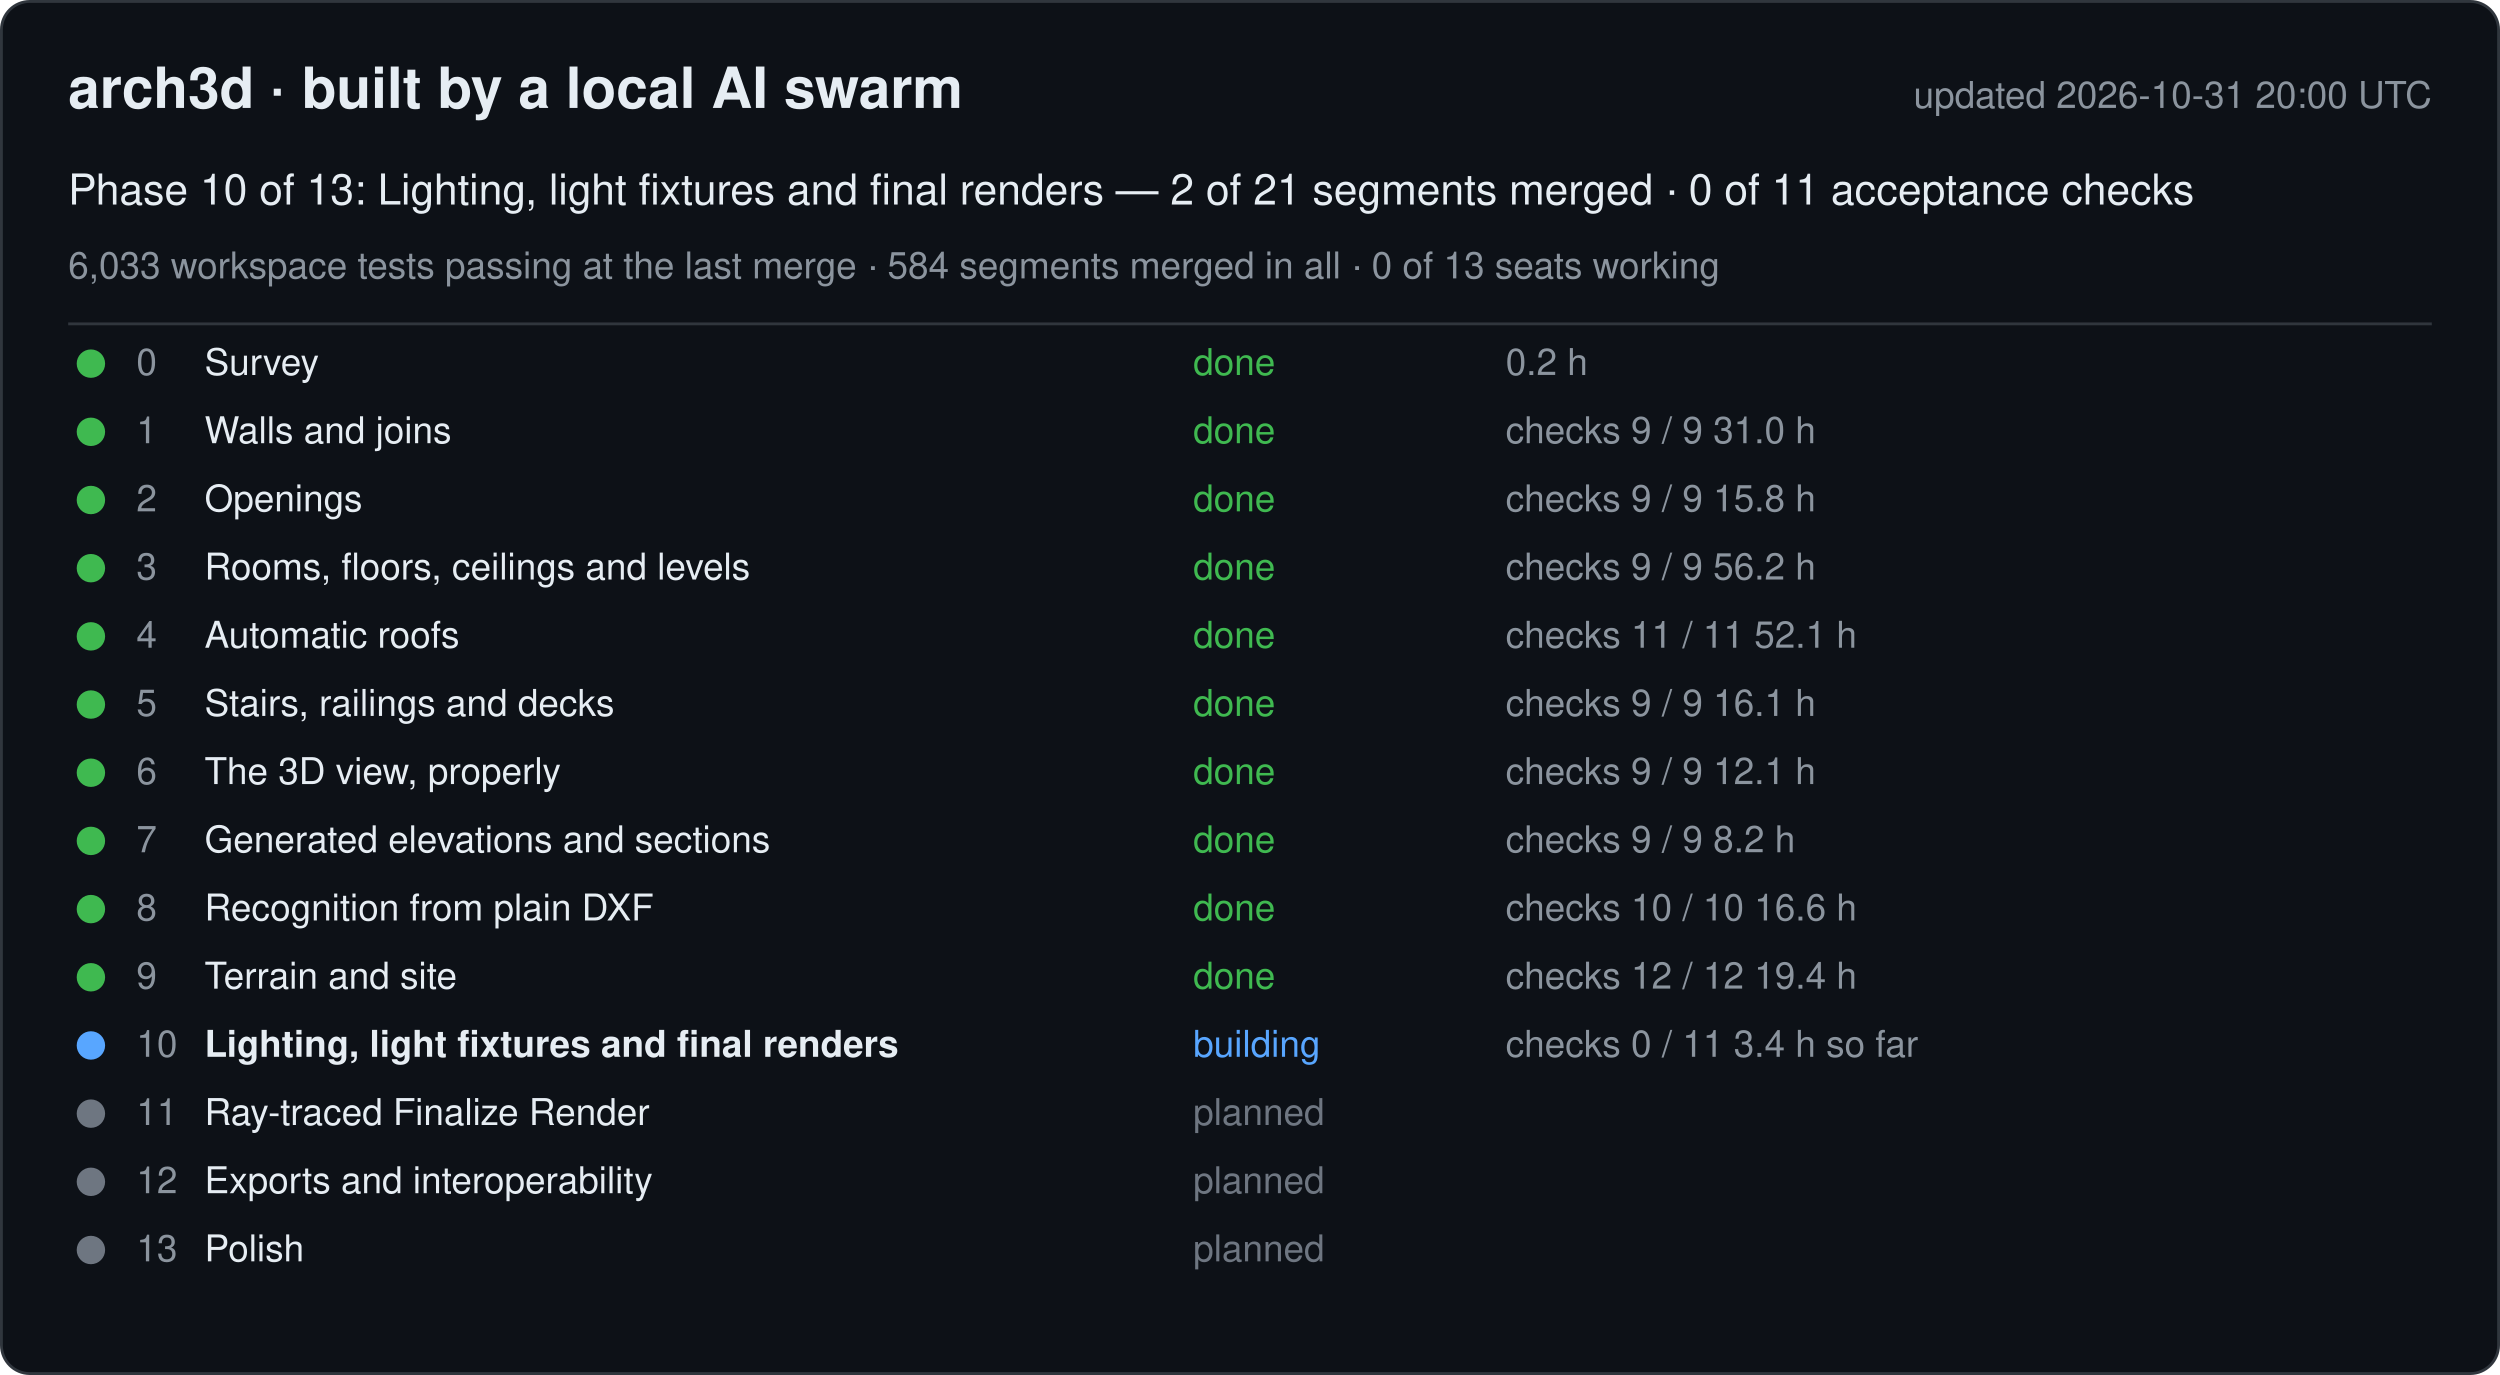
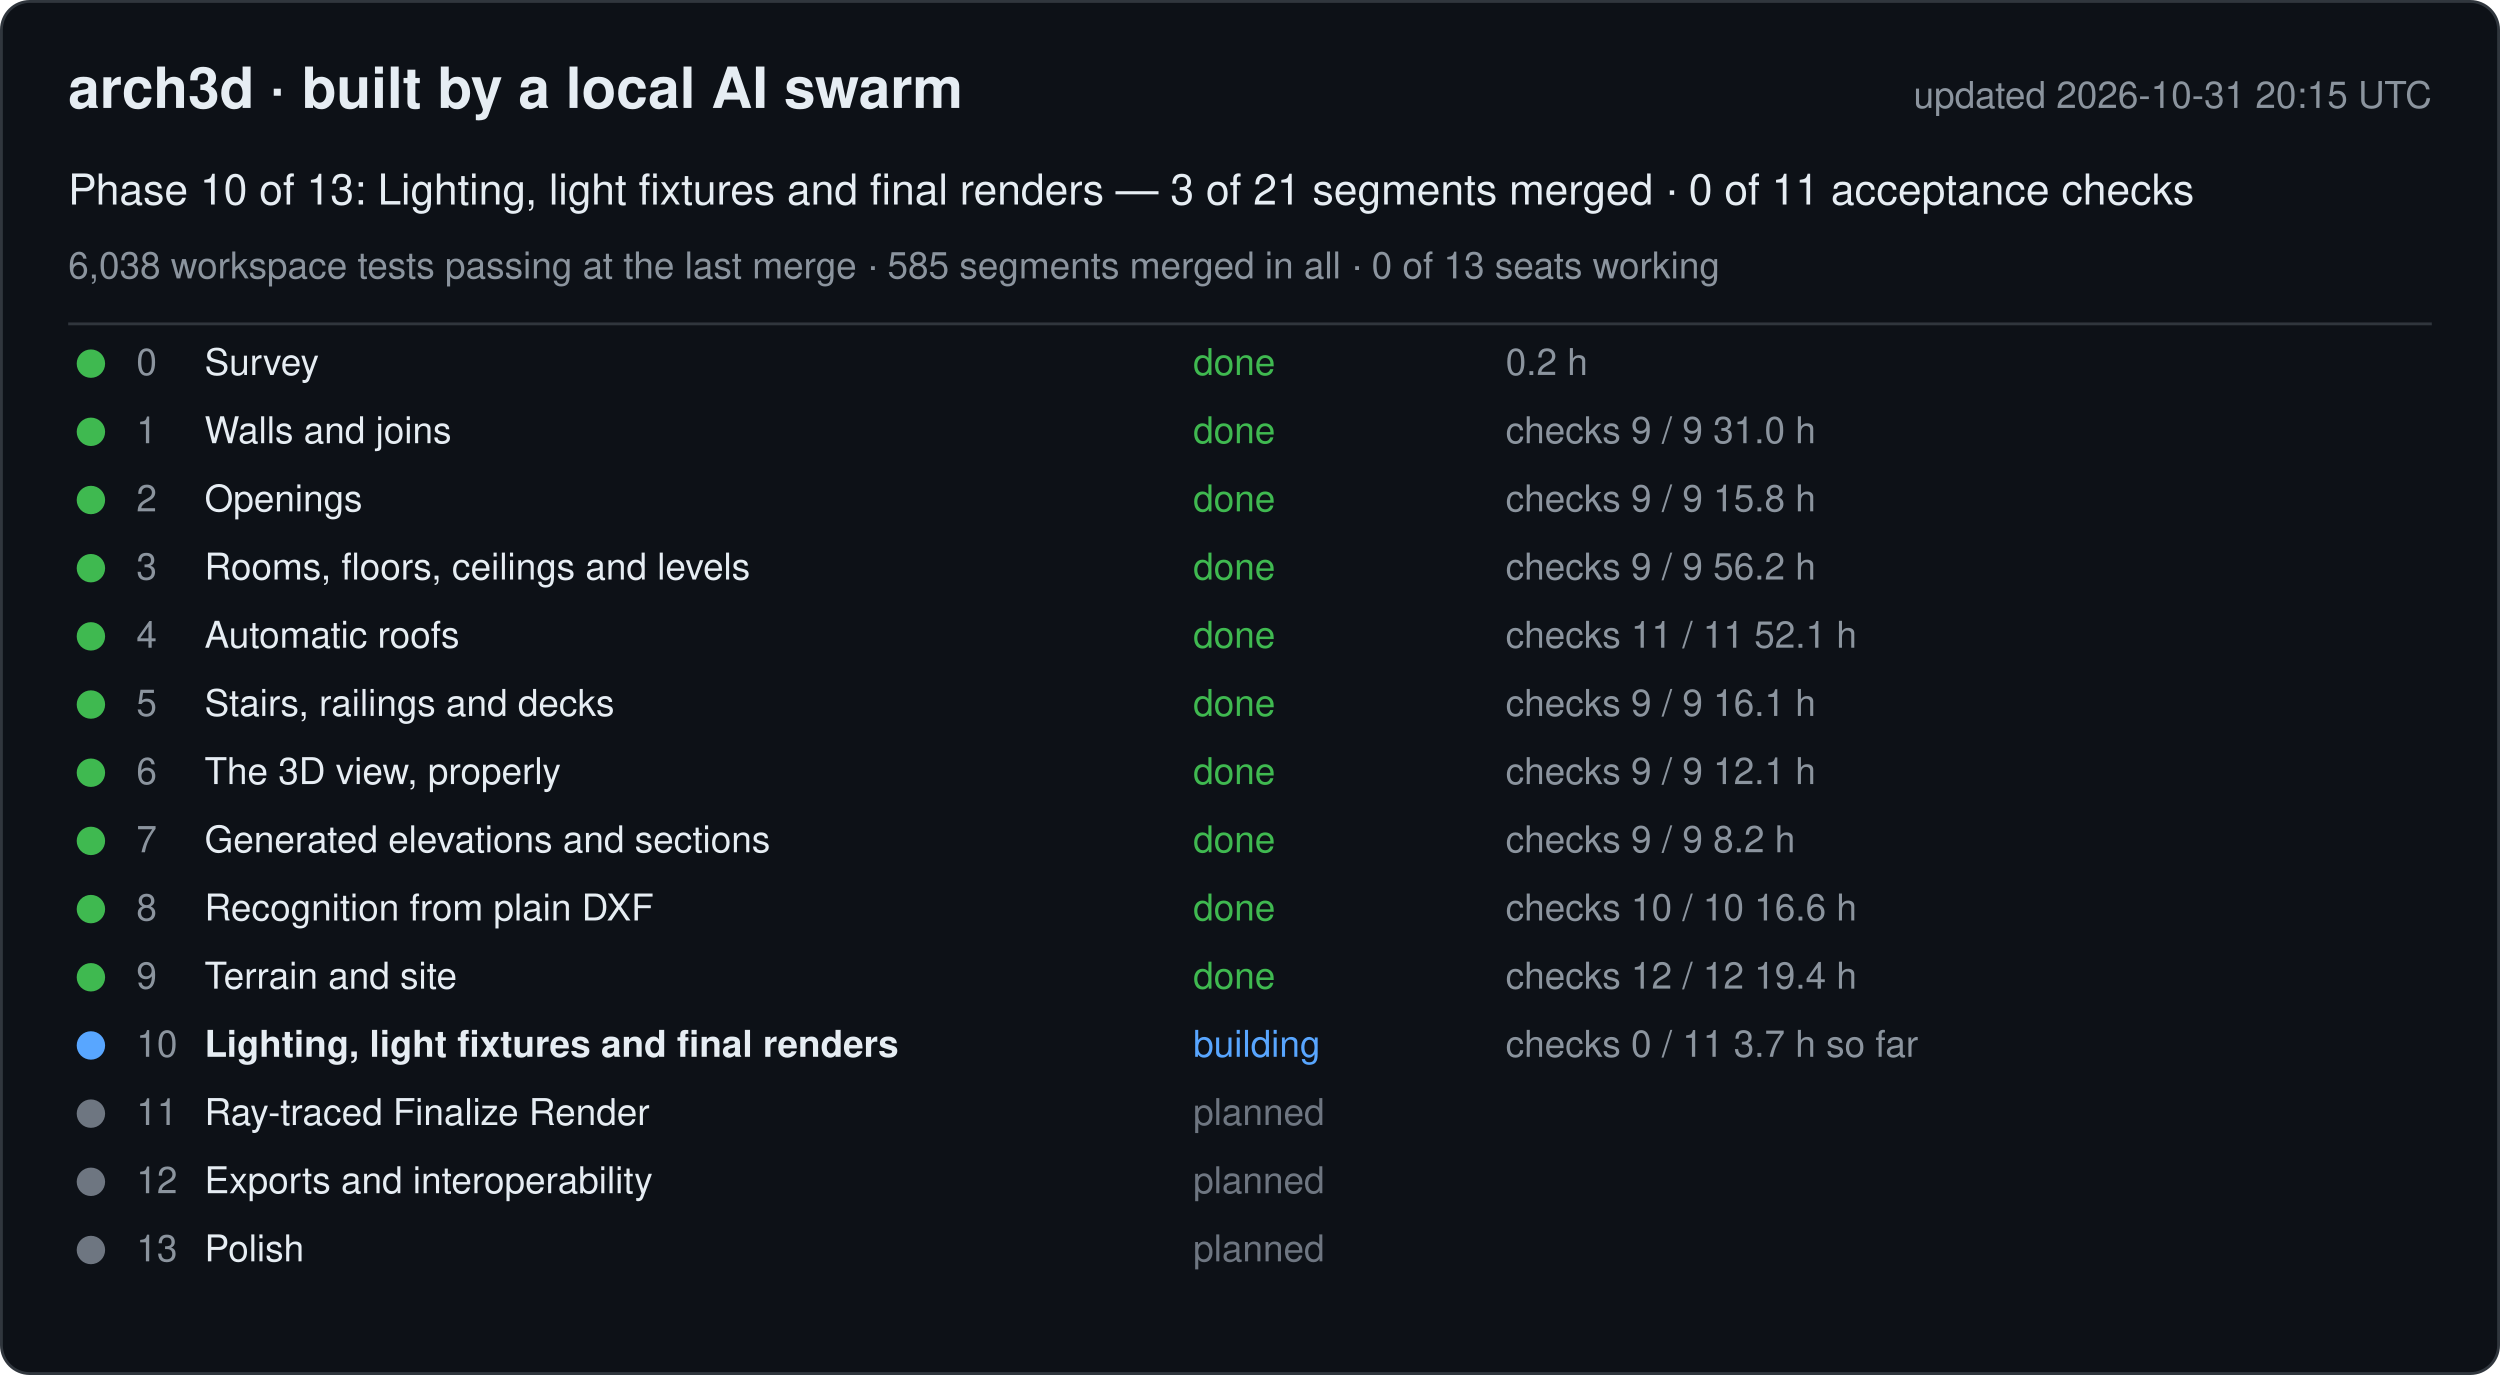
<svg xmlns="http://www.w3.org/2000/svg" width="880" height="484" viewBox="0 0 880 484" font-family="-apple-system, Segoe UI, Helvetica, Arial, sans-serif">
  <rect x="0.5" y="0.5" width="879" height="483" rx="10" fill="#0d1117" stroke="#30363d" />
  <text x="24" y="38" font-size="20" font-weight="600" fill="#e6edf3">arch3d · built by a local AI swarm</text>
-   <text x="856" y="38" font-size="13" fill="#8b949e" text-anchor="end">updated 2026-10-31 20:00 UTC</text>
-   <text x="24" y="72" font-size="15" fill="#e6edf3">Phase 10 of 13: Lighting, light fixtures and final renders — 2 of 21 segments merged · 0 of 11 acceptance checks</text>
-   <text x="24" y="98" font-size="13" fill="#8b949e">6,033 workspace tests passing at the last merge · 584 segments merged in all · 0 of 13 seats working</text>
+   <text x="856" y="38" font-size="13" fill="#8b949e" text-anchor="end">updated 2026-10-31 20:15 UTC</text>
+   <text x="24" y="72" font-size="15" fill="#e6edf3">Phase 10 of 13: Lighting, light fixtures and final renders — 3 of 21 segments merged · 0 of 11 acceptance checks</text>
+   <text x="24" y="98" font-size="13" fill="#8b949e">6,038 workspace tests passing at the last merge · 585 segments merged in all · 0 of 13 seats working</text>
  <line x1="24" y1="114" x2="856" y2="114" stroke="#30363d" />
  <g data-phase="0">
    <circle cx="32" cy="128" r="5" fill="#3fb950" />
    <text x="48" y="132" font-size="13" fill="#8b949e">0</text>
    <text x="72" y="132" font-size="13" fill="#e6edf3">Survey</text>
    <text x="420" y="132" font-size="13" fill="#3fb950">done</text>
    <text x="530" y="132" font-size="13" fill="#8b949e">0.2 h</text>
  </g>
  <g data-phase="1">
    <circle cx="32" cy="152" r="5" fill="#3fb950" />
    <text x="48" y="156" font-size="13" fill="#8b949e">1</text>
    <text x="72" y="156" font-size="13" fill="#e6edf3">Walls and joins</text>
    <text x="420" y="156" font-size="13" fill="#3fb950">done</text>
    <text x="530" y="156" font-size="13" fill="#8b949e">checks 9 / 9   31.0 h</text>
  </g>
  <g data-phase="2">
    <circle cx="32" cy="176" r="5" fill="#3fb950" />
    <text x="48" y="180" font-size="13" fill="#8b949e">2</text>
    <text x="72" y="180" font-size="13" fill="#e6edf3">Openings</text>
    <text x="420" y="180" font-size="13" fill="#3fb950">done</text>
    <text x="530" y="180" font-size="13" fill="#8b949e">checks 9 / 9   15.8 h</text>
  </g>
  <g data-phase="3">
    <circle cx="32" cy="200" r="5" fill="#3fb950" />
    <text x="48" y="204" font-size="13" fill="#8b949e">3</text>
    <text x="72" y="204" font-size="13" fill="#e6edf3">Rooms, floors, ceilings and levels</text>
    <text x="420" y="204" font-size="13" fill="#3fb950">done</text>
    <text x="530" y="204" font-size="13" fill="#8b949e">checks 9 / 9   56.2 h</text>
  </g>
  <g data-phase="4">
    <circle cx="32" cy="224" r="5" fill="#3fb950" />
    <text x="48" y="228" font-size="13" fill="#8b949e">4</text>
    <text x="72" y="228" font-size="13" fill="#e6edf3">Automatic roofs</text>
    <text x="420" y="228" font-size="13" fill="#3fb950">done</text>
    <text x="530" y="228" font-size="13" fill="#8b949e">checks 11 / 11   52.1 h</text>
  </g>
  <g data-phase="5">
    <circle cx="32" cy="248" r="5" fill="#3fb950" />
    <text x="48" y="252" font-size="13" fill="#8b949e">5</text>
    <text x="72" y="252" font-size="13" fill="#e6edf3">Stairs, railings and decks</text>
    <text x="420" y="252" font-size="13" fill="#3fb950">done</text>
    <text x="530" y="252" font-size="13" fill="#8b949e">checks 9 / 9   16.1 h</text>
  </g>
  <g data-phase="6">
    <circle cx="32" cy="272" r="5" fill="#3fb950" />
    <text x="48" y="276" font-size="13" fill="#8b949e">6</text>
    <text x="72" y="276" font-size="13" fill="#e6edf3">The 3D view, properly</text>
    <text x="420" y="276" font-size="13" fill="#3fb950">done</text>
    <text x="530" y="276" font-size="13" fill="#8b949e">checks 9 / 9   12.1 h</text>
  </g>
  <g data-phase="7">
    <circle cx="32" cy="296" r="5" fill="#3fb950" />
    <text x="48" y="300" font-size="13" fill="#8b949e">7</text>
    <text x="72" y="300" font-size="13" fill="#e6edf3">Generated elevations and sections</text>
    <text x="420" y="300" font-size="13" fill="#3fb950">done</text>
    <text x="530" y="300" font-size="13" fill="#8b949e">checks 9 / 9   8.2 h</text>
  </g>
  <g data-phase="8">
    <circle cx="32" cy="320" r="5" fill="#3fb950" />
    <text x="48" y="324" font-size="13" fill="#8b949e">8</text>
    <text x="72" y="324" font-size="13" fill="#e6edf3">Recognition from plain DXF</text>
    <text x="420" y="324" font-size="13" fill="#3fb950">done</text>
    <text x="530" y="324" font-size="13" fill="#8b949e">checks 10 / 10   16.6 h</text>
  </g>
  <g data-phase="9">
    <circle cx="32" cy="344" r="5" fill="#3fb950" />
    <text x="48" y="348" font-size="13" fill="#8b949e">9</text>
    <text x="72" y="348" font-size="13" fill="#e6edf3">Terrain and site</text>
    <text x="420" y="348" font-size="13" fill="#3fb950">done</text>
    <text x="530" y="348" font-size="13" fill="#8b949e">checks 12 / 12   19.4 h</text>
  </g>
  <g data-phase="10">
    <circle cx="32" cy="368" r="5" fill="#58a6ff" />
    <text x="48" y="372" font-size="13" fill="#8b949e">10</text>
    <text x="72" y="372" font-size="13" fill="#e6edf3" font-weight="600">Lighting, light fixtures and final renders</text>
    <text x="420" y="372" font-size="13" fill="#58a6ff">building</text>
-     <text x="530" y="372" font-size="13" fill="#8b949e">checks 0 / 11   3.4 h so far</text>
+     <text x="530" y="372" font-size="13" fill="#8b949e">checks 0 / 11   3.7 h so far</text>
  </g>
  <g data-phase="11">
    <circle cx="32" cy="392" r="5" fill="#6e7681" />
    <text x="48" y="396" font-size="13" fill="#8b949e">11</text>
    <text x="72" y="396" font-size="13" fill="#e6edf3">Ray-traced Finalize Render</text>
    <text x="420" y="396" font-size="13" fill="#6e7681">planned</text>
    <text x="530" y="396" font-size="13" fill="#8b949e" />
  </g>
  <g data-phase="12">
    <circle cx="32" cy="416" r="5" fill="#6e7681" />
    <text x="48" y="420" font-size="13" fill="#8b949e">12</text>
    <text x="72" y="420" font-size="13" fill="#e6edf3">Exports and interoperability</text>
    <text x="420" y="420" font-size="13" fill="#6e7681">planned</text>
    <text x="530" y="420" font-size="13" fill="#8b949e" />
  </g>
  <g data-phase="13">
    <circle cx="32" cy="440" r="5" fill="#6e7681" />
    <text x="48" y="444" font-size="13" fill="#8b949e">13</text>
    <text x="72" y="444" font-size="13" fill="#e6edf3">Polish</text>
    <text x="420" y="444" font-size="13" fill="#6e7681">planned</text>
    <text x="530" y="444" font-size="13" fill="#8b949e" />
  </g>
</svg>
